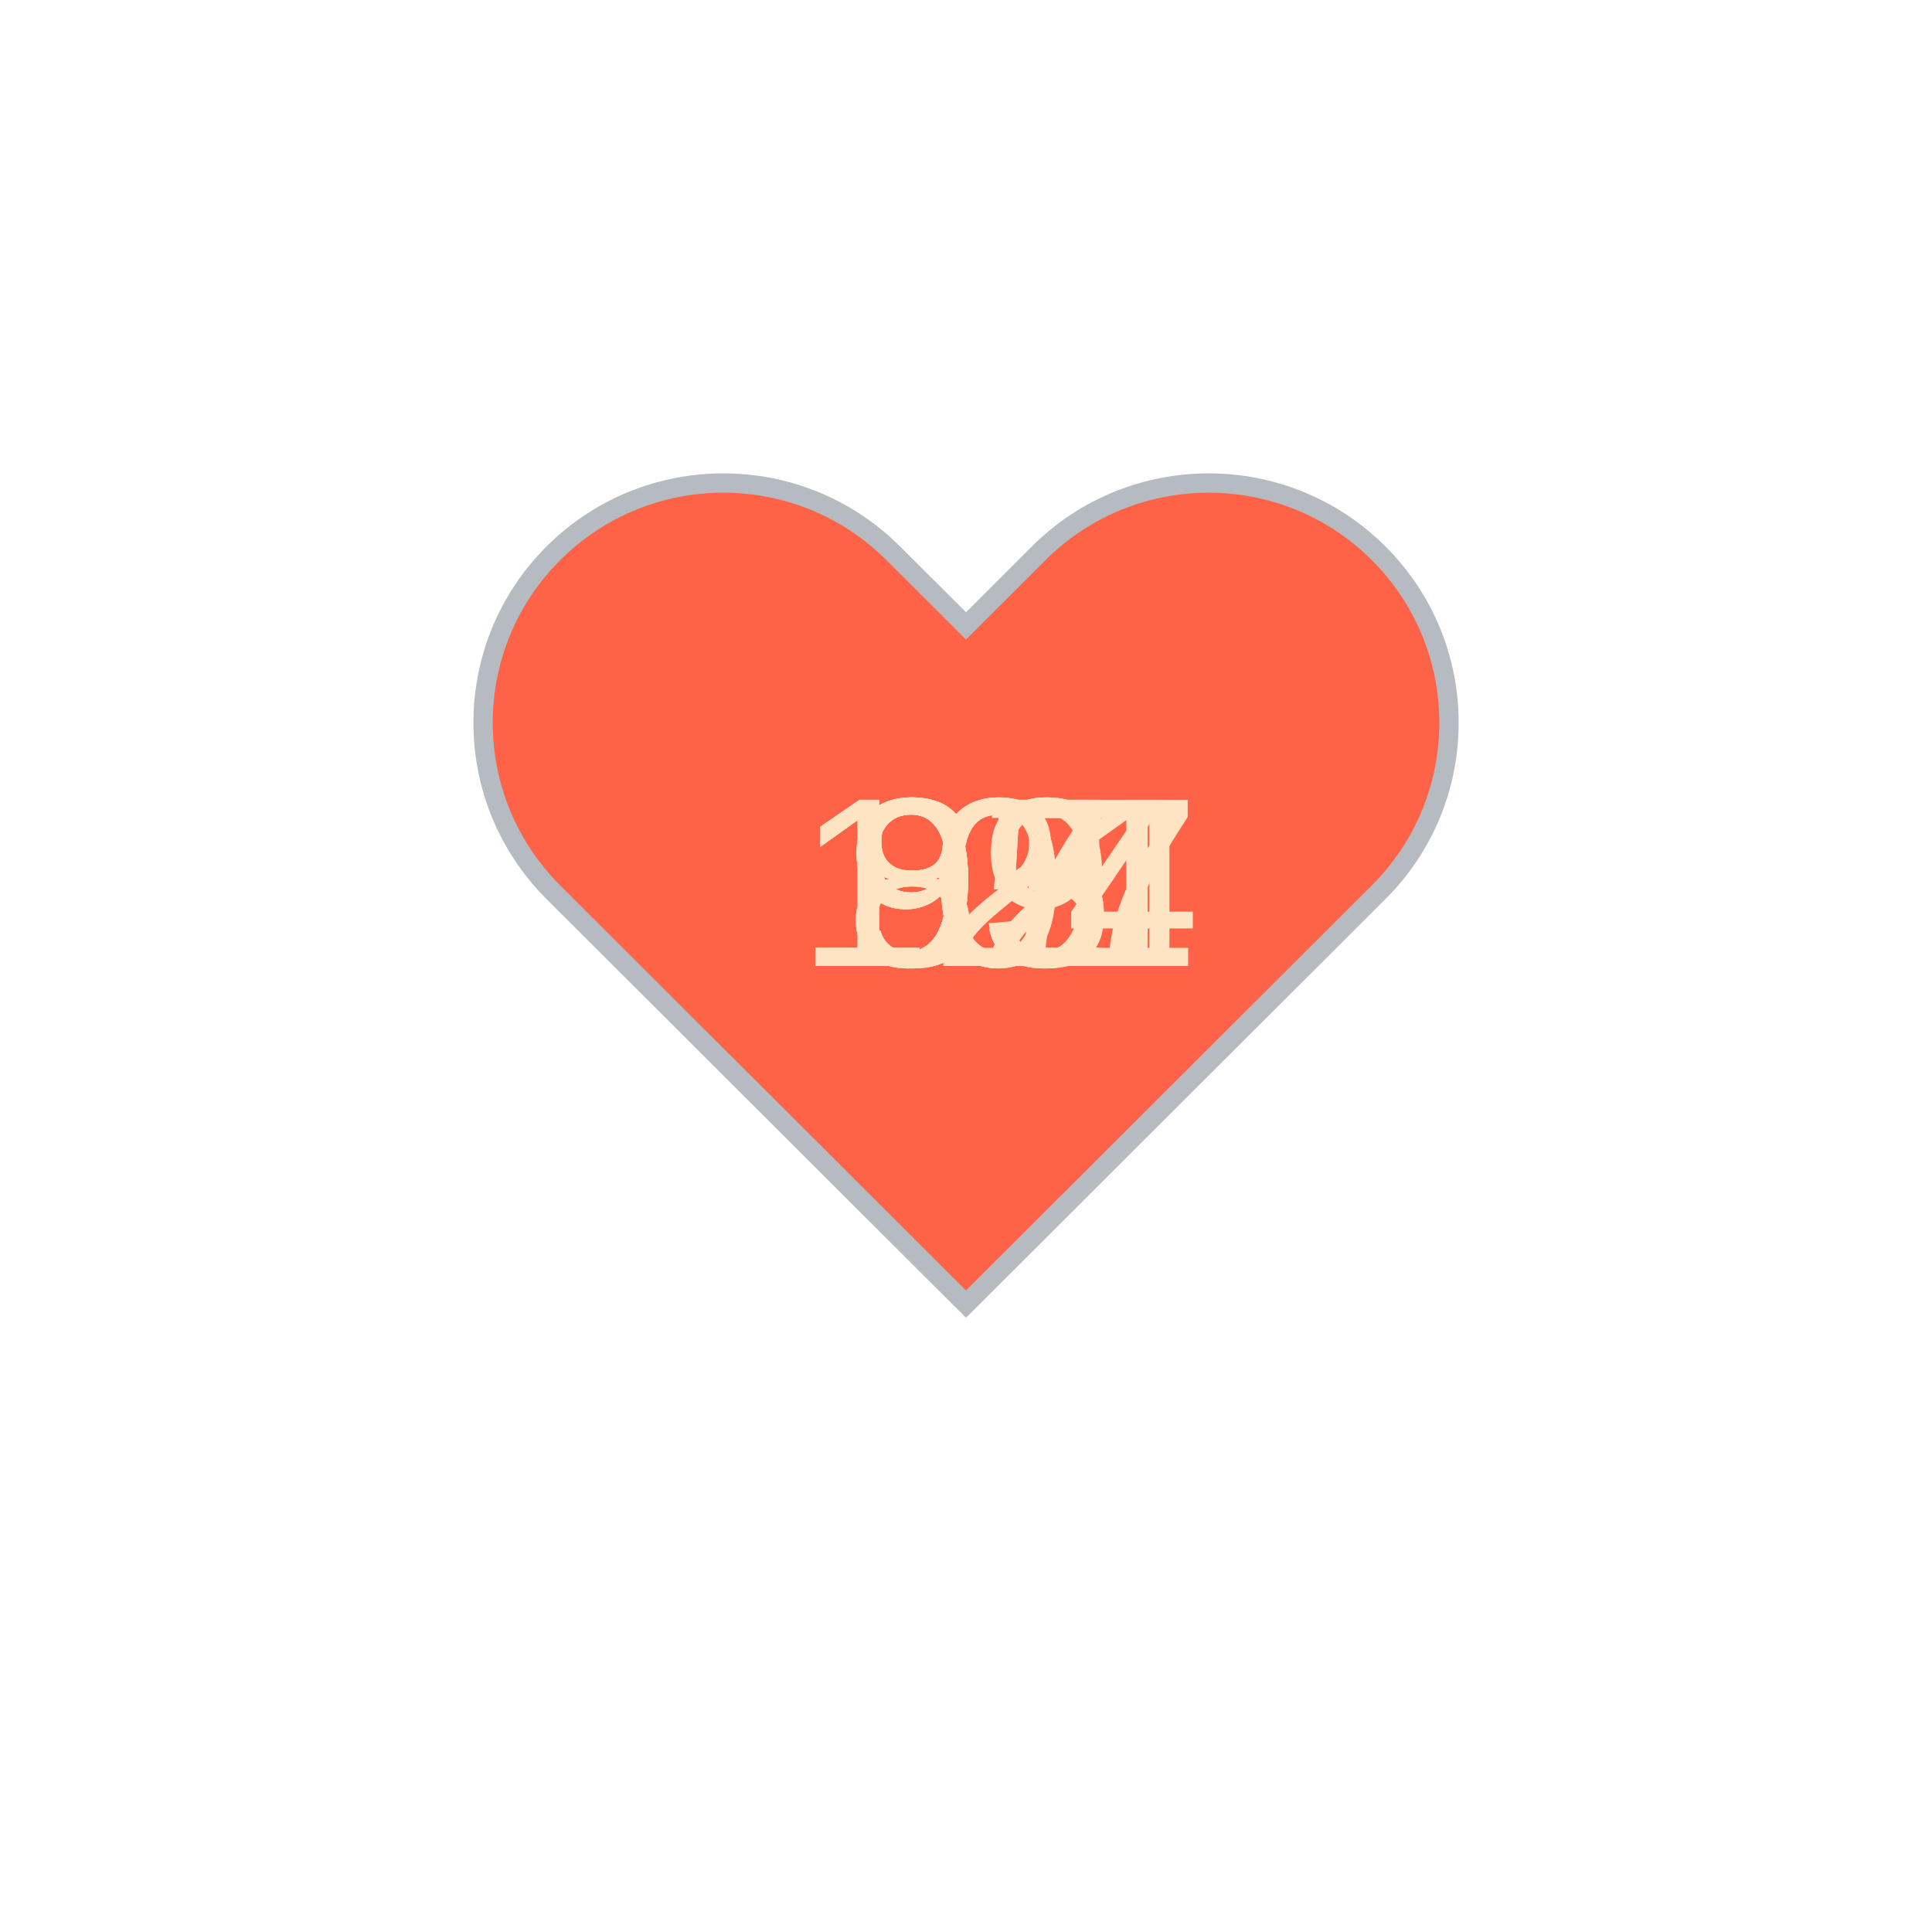
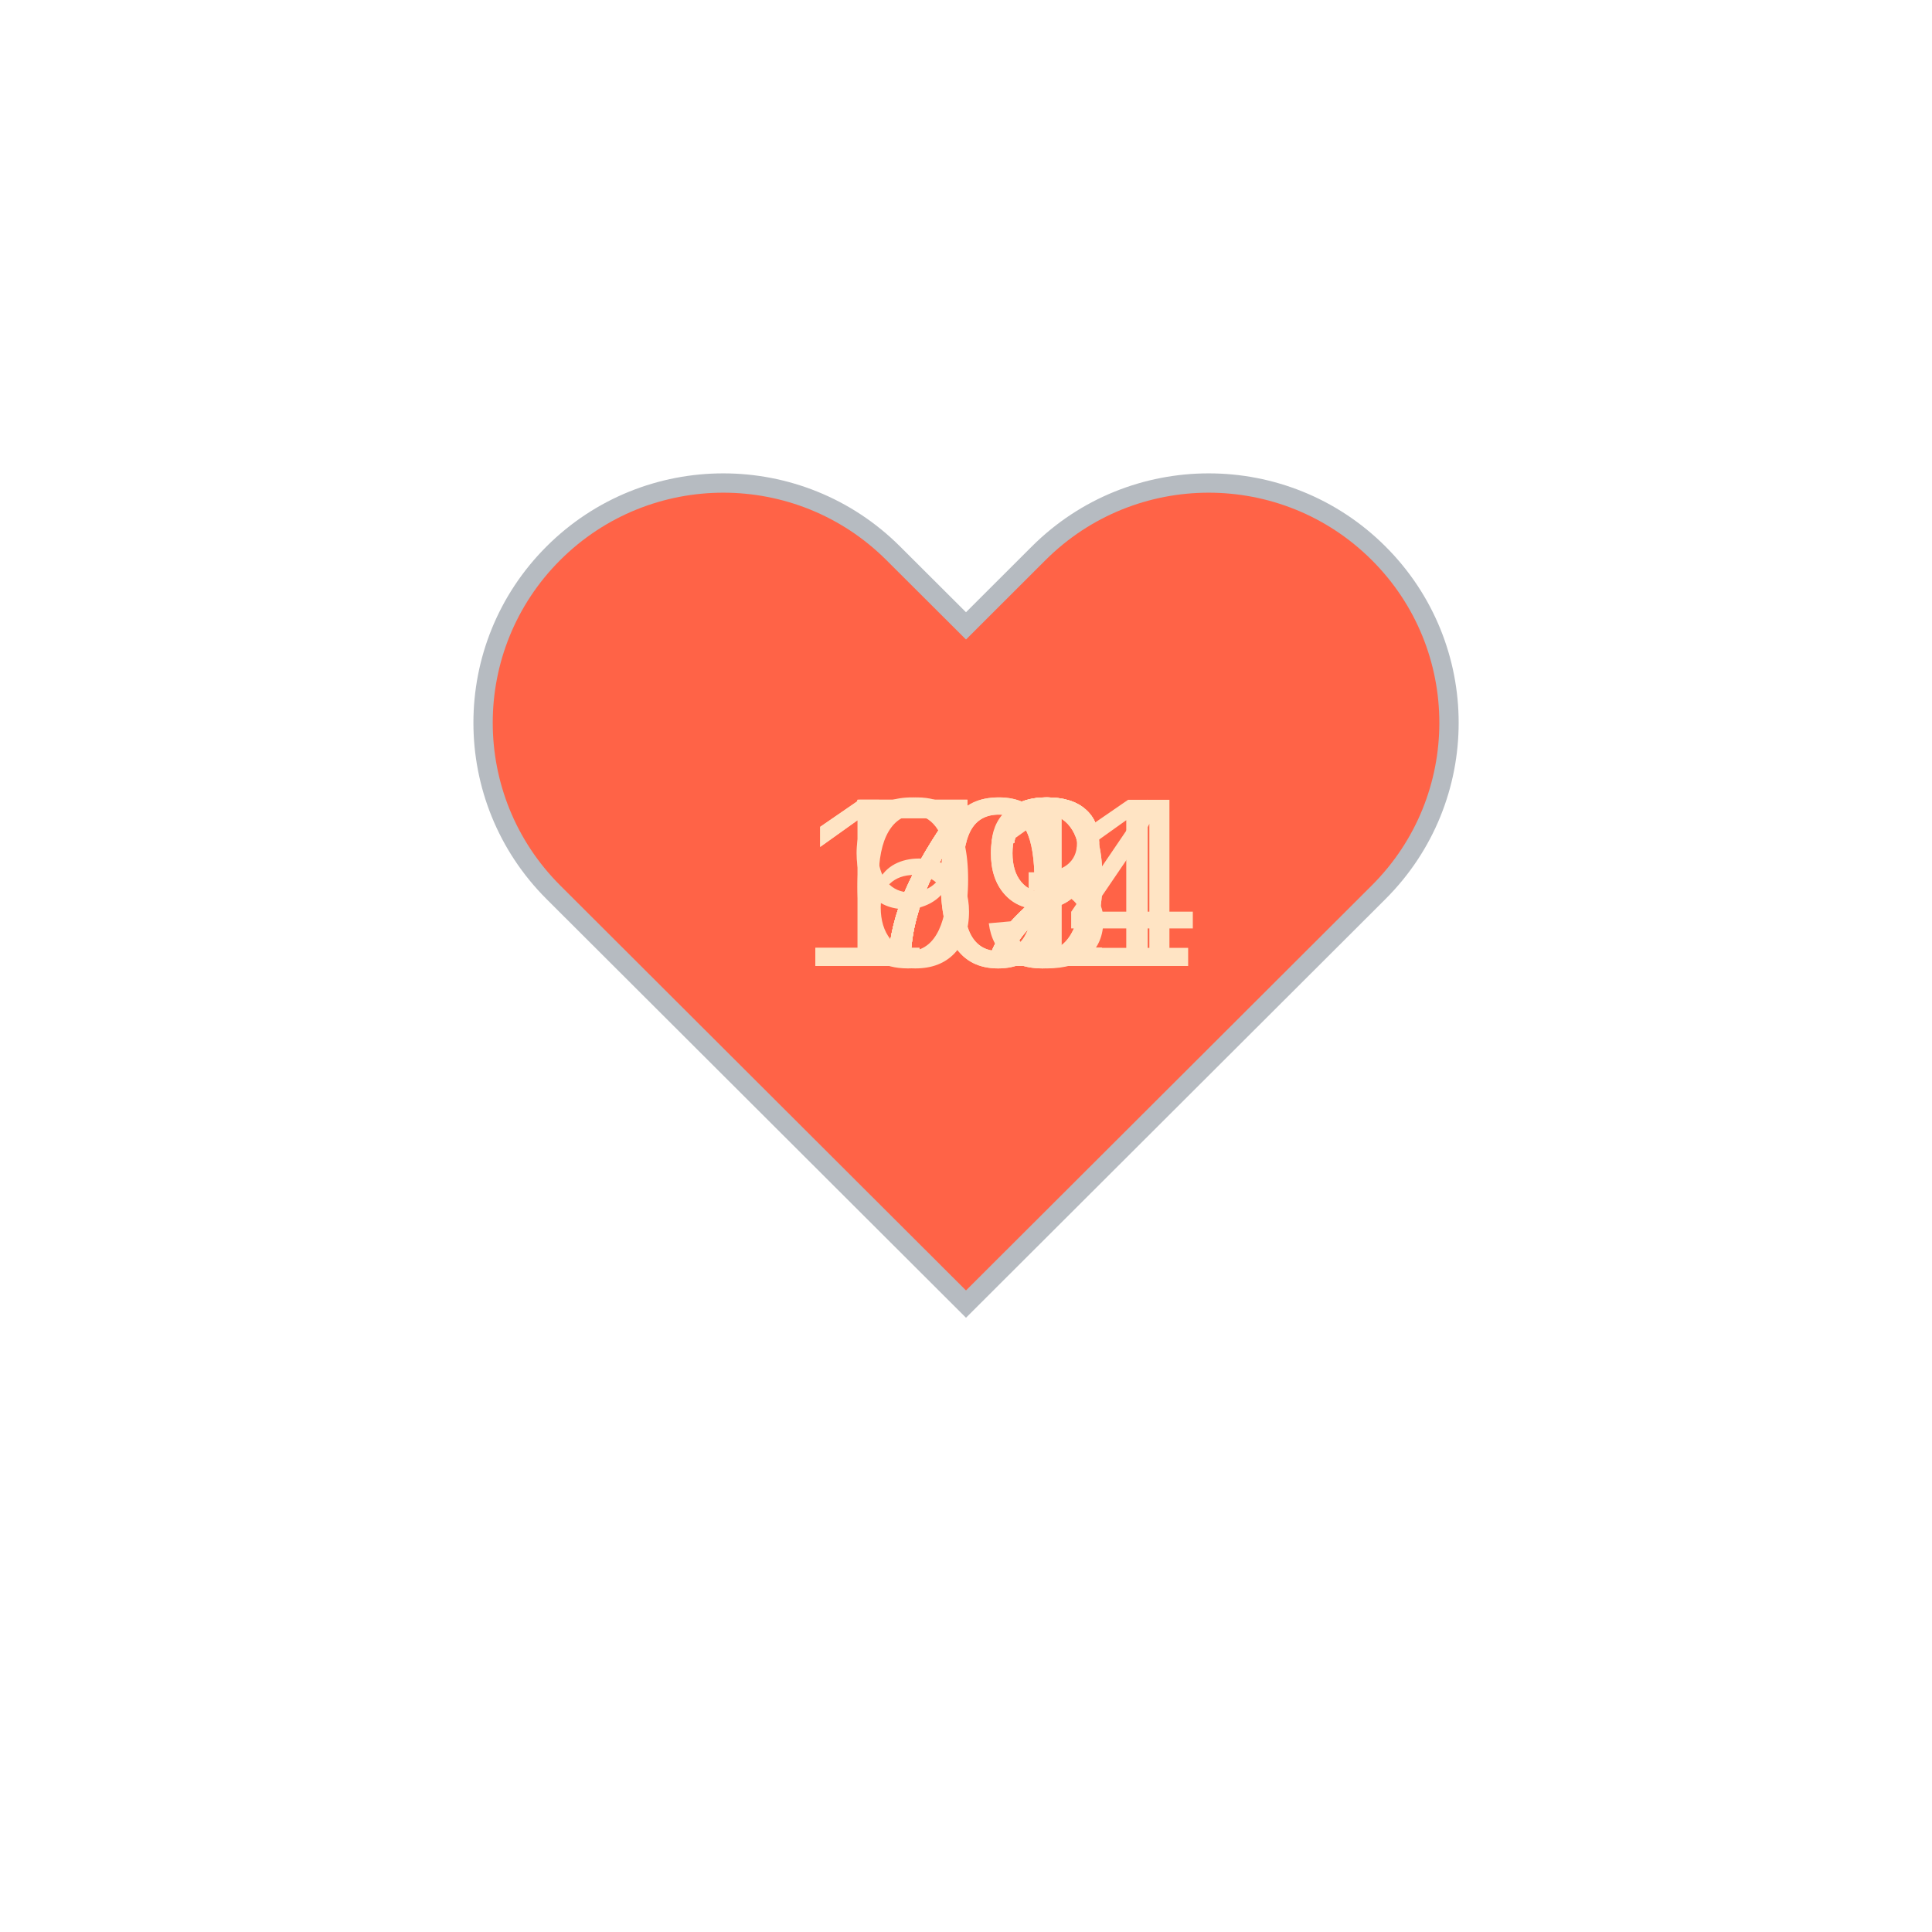
<svg xmlns="http://www.w3.org/2000/svg" baseProfile="full" height="150" version="1.1" viewBox="0,0,200,200" width="150">
  <defs />
  <g transform="translate(100 100)">
    <path d="M92.71,7.27L92.71,7.27c-9.71-9.69-25.46-9.69-35.18,0L50,14.79l-7.54-7.52C32.75-2.42,17-2.42,7.29,7.27v0 c-9.71,9.69-9.71,25.41,0,35.1L50,85l42.71-42.63C102.43,32.68,102.43,16.96,92.71,7.27z" fill="tomato" stroke="#B6BBC1" stroke-width="2" transform="translate(-50 -50)" />
    <animateTransform additive="sum" attributeName="transform" dur="1.2s" repeatCount="indefinite" type="scale" values="1; 1.5; 1.25; 1.5; 1.5; 1;" />
-     <text fill="bisque" style="font-size:25px; font-family:Arial" transform="translate(-12.5 0)">87<animate attributeName="visibility" dur="12.0s" keyTimes="0;0.1;0.2;0.3;0.4;0.5;0.6;0.7;0.8;0.9;1.0" repeatCount="indefinite" values="visible;hidden;hidden;hidden;hidden;hidden;hidden;hidden;hidden;hidden;hidden" />
+     <text fill="bisque" style="font-size:25px; font-family:Arial" transform="translate(-12.5 0)">69<animate attributeName="visibility" dur="12.0s" keyTimes="0;0.1;0.2;0.3;0.4;0.5;0.6;0.7;0.8;0.9;1.0" repeatCount="indefinite" values="visible;hidden;hidden;hidden;hidden;hidden;hidden;hidden;hidden;hidden;hidden" />
    </text>
-     <text fill="bisque" style="font-size:25px; font-family:Arial" transform="translate(-12.5 0)">92<animate attributeName="visibility" dur="12.0s" keyTimes="0;0.1;0.2;0.3;0.4;0.5;0.6;0.7;0.8;0.9;1.0" repeatCount="indefinite" values="hidden;visible;hidden;hidden;hidden;hidden;hidden;hidden;hidden;hidden;hidden" />
+     <text fill="bisque" style="font-size:25px; font-family:Arial" transform="translate(-12.5 0)">72<animate attributeName="visibility" dur="12.0s" keyTimes="0;0.1;0.2;0.3;0.4;0.5;0.6;0.7;0.8;0.9;1.0" repeatCount="indefinite" values="hidden;visible;hidden;hidden;hidden;hidden;hidden;hidden;hidden;hidden;hidden" />
    </text>
-     <text fill="bisque" style="font-size:25px; font-family:Arial" transform="translate(-17.5 0)">121<animate attributeName="visibility" dur="12.0s" keyTimes="0;0.1;0.2;0.3;0.4;0.5;0.6;0.7;0.8;0.9;1.0" repeatCount="indefinite" values="hidden;hidden;visible;hidden;hidden;hidden;hidden;hidden;hidden;hidden;hidden" />
+     <text fill="bisque" style="font-size:25px; font-family:Arial" transform="translate(-12.5 0)">72<animate attributeName="visibility" dur="12.0s" keyTimes="0;0.1;0.2;0.3;0.4;0.5;0.6;0.7;0.8;0.9;1.0" repeatCount="indefinite" values="hidden;hidden;visible;hidden;hidden;hidden;hidden;hidden;hidden;hidden;hidden" />
    </text>
-     <text fill="bisque" style="font-size:25px; font-family:Arial" transform="translate(-12.5 0)">93<animate attributeName="visibility" dur="12.0s" keyTimes="0;0.1;0.2;0.3;0.4;0.5;0.6;0.7;0.8;0.9;1.0" repeatCount="indefinite" values="hidden;hidden;hidden;visible;hidden;hidden;hidden;hidden;hidden;hidden;hidden" />
+     <text fill="bisque" style="font-size:25px; font-family:Arial" transform="translate(-12.5 0)">72<animate attributeName="visibility" dur="12.0s" keyTimes="0;0.1;0.2;0.3;0.4;0.5;0.6;0.7;0.8;0.9;1.0" repeatCount="indefinite" values="hidden;hidden;hidden;visible;hidden;hidden;hidden;hidden;hidden;hidden;hidden" />
    </text>
-     <text fill="bisque" style="font-size:25px; font-family:Arial" transform="translate(-17.5 0)">107<animate attributeName="visibility" dur="12.0s" keyTimes="0;0.1;0.2;0.3;0.4;0.5;0.6;0.7;0.8;0.9;1.0" repeatCount="indefinite" values="hidden;hidden;hidden;hidden;visible;hidden;hidden;hidden;hidden;hidden;hidden" />
+     <text fill="bisque" style="font-size:25px; font-family:Arial" transform="translate(-12.5 0)">72<animate attributeName="visibility" dur="12.0s" keyTimes="0;0.1;0.2;0.3;0.4;0.5;0.6;0.7;0.8;0.9;1.0" repeatCount="indefinite" values="hidden;hidden;hidden;hidden;visible;hidden;hidden;hidden;hidden;hidden;hidden" />
    </text>
-     <text fill="bisque" style="font-size:25px; font-family:Arial" transform="translate(-12.5 0)">85<animate attributeName="visibility" dur="12.0s" keyTimes="0;0.1;0.2;0.3;0.4;0.5;0.6;0.7;0.8;0.9;1.0" repeatCount="indefinite" values="hidden;hidden;hidden;hidden;hidden;visible;hidden;hidden;hidden;hidden;hidden" />
+     <text fill="bisque" style="font-size:25px; font-family:Arial" transform="translate(-12.5 0)">73<animate attributeName="visibility" dur="12.0s" keyTimes="0;0.1;0.2;0.3;0.4;0.5;0.6;0.7;0.8;0.9;1.0" repeatCount="indefinite" values="hidden;hidden;hidden;hidden;hidden;visible;hidden;hidden;hidden;hidden;hidden" />
    </text>
-     <text fill="bisque" style="font-size:25px; font-family:Arial" transform="translate(-12.5 0)">92<animate attributeName="visibility" dur="12.0s" keyTimes="0;0.1;0.2;0.3;0.4;0.5;0.6;0.7;0.8;0.9;1.0" repeatCount="indefinite" values="hidden;hidden;hidden;hidden;hidden;hidden;visible;hidden;hidden;hidden;hidden" />
+     <text fill="bisque" style="font-size:25px; font-family:Arial" transform="translate(-12.5 0)">71<animate attributeName="visibility" dur="12.0s" keyTimes="0;0.1;0.2;0.3;0.4;0.5;0.6;0.7;0.8;0.9;1.0" repeatCount="indefinite" values="hidden;hidden;hidden;hidden;hidden;hidden;visible;hidden;hidden;hidden;hidden" />
    </text>
-     <text fill="bisque" style="font-size:25px; font-family:Arial" transform="translate(-12.5 0)">99<animate attributeName="visibility" dur="12.0s" keyTimes="0;0.1;0.2;0.3;0.4;0.5;0.6;0.7;0.8;0.9;1.0" repeatCount="indefinite" values="hidden;hidden;hidden;hidden;hidden;hidden;hidden;visible;hidden;hidden;hidden" />
+     <text fill="bisque" style="font-size:25px; font-family:Arial" transform="translate(-17.5 0)">104<animate attributeName="visibility" dur="12.0s" keyTimes="0;0.1;0.2;0.3;0.4;0.5;0.6;0.7;0.8;0.9;1.0" repeatCount="indefinite" values="hidden;hidden;hidden;hidden;hidden;hidden;hidden;visible;hidden;hidden;hidden" />
    </text>
-     <text fill="bisque" style="font-size:25px; font-family:Arial" transform="translate(-12.5 0)">85<animate attributeName="visibility" dur="12.0s" keyTimes="0;0.1;0.2;0.3;0.4;0.5;0.6;0.7;0.8;0.9;1.0" repeatCount="indefinite" values="hidden;hidden;hidden;hidden;hidden;hidden;hidden;hidden;visible;hidden;hidden" />
+     <text fill="bisque" style="font-size:25px; font-family:Arial" transform="translate(-17.5 0)">101<animate attributeName="visibility" dur="12.0s" keyTimes="0;0.1;0.2;0.3;0.4;0.5;0.6;0.7;0.8;0.9;1.0" repeatCount="indefinite" values="hidden;hidden;hidden;hidden;hidden;hidden;hidden;hidden;visible;hidden;hidden" />
    </text>
-     <text fill="bisque" style="font-size:25px; font-family:Arial" transform="translate(-17.5 0)">104<animate attributeName="visibility" dur="12.0s" keyTimes="0;0.1;0.2;0.3;0.4;0.5;0.6;0.7;0.8;0.9;1.0" repeatCount="indefinite" values="hidden;hidden;hidden;hidden;hidden;hidden;hidden;hidden;hidden;visible;hidden" />
+     <text fill="bisque" style="font-size:25px; font-family:Arial" transform="translate(-12.5 0)">99<animate attributeName="visibility" dur="12.0s" keyTimes="0;0.1;0.2;0.3;0.4;0.5;0.6;0.7;0.8;0.9;1.0" repeatCount="indefinite" values="hidden;hidden;hidden;hidden;hidden;hidden;hidden;hidden;hidden;visible;hidden" />
    </text>
  </g>
</svg>
